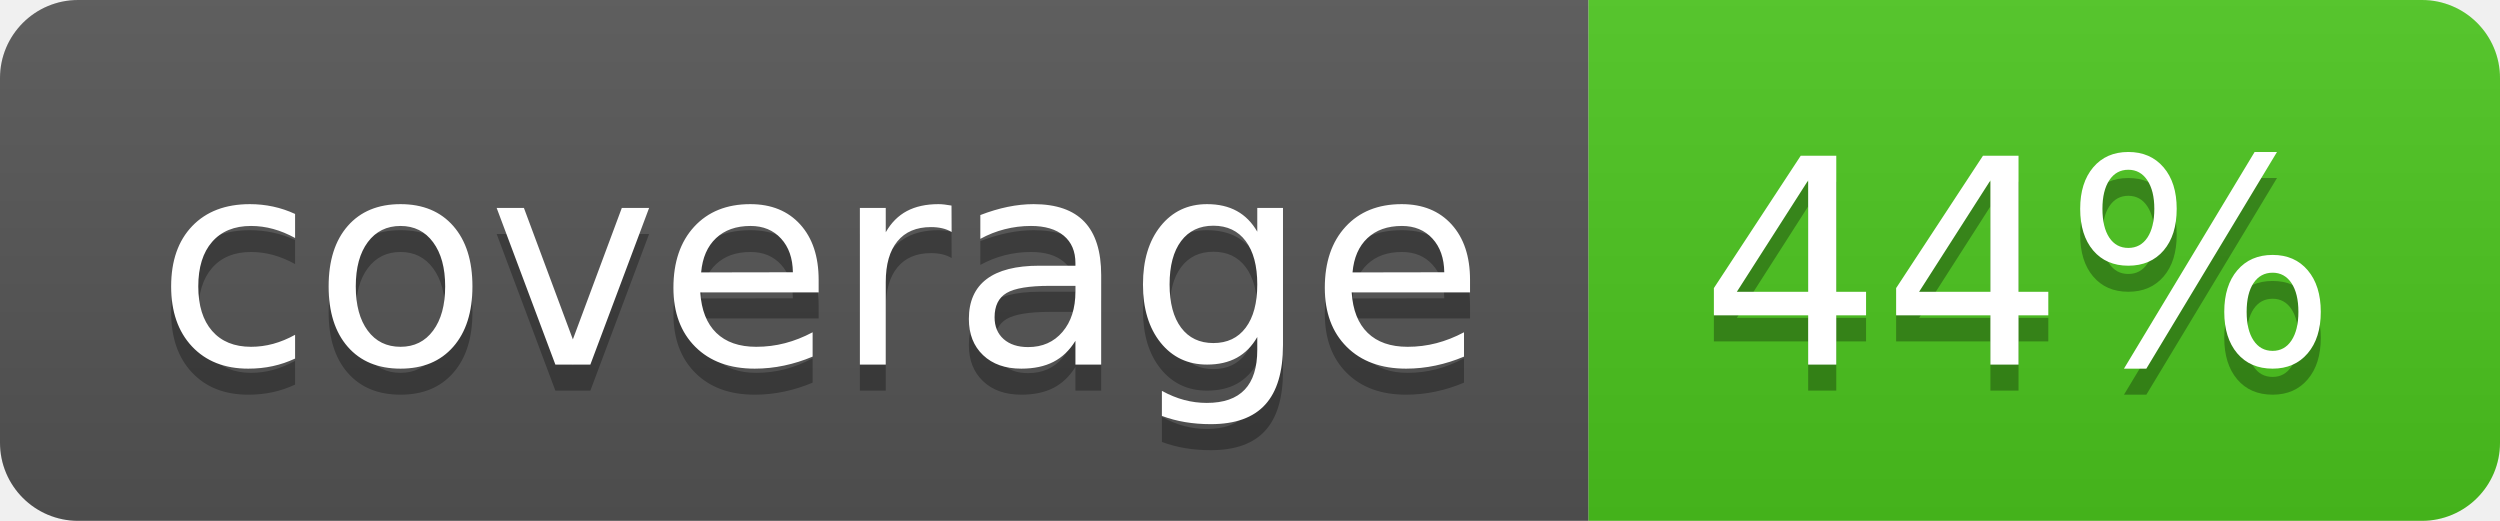
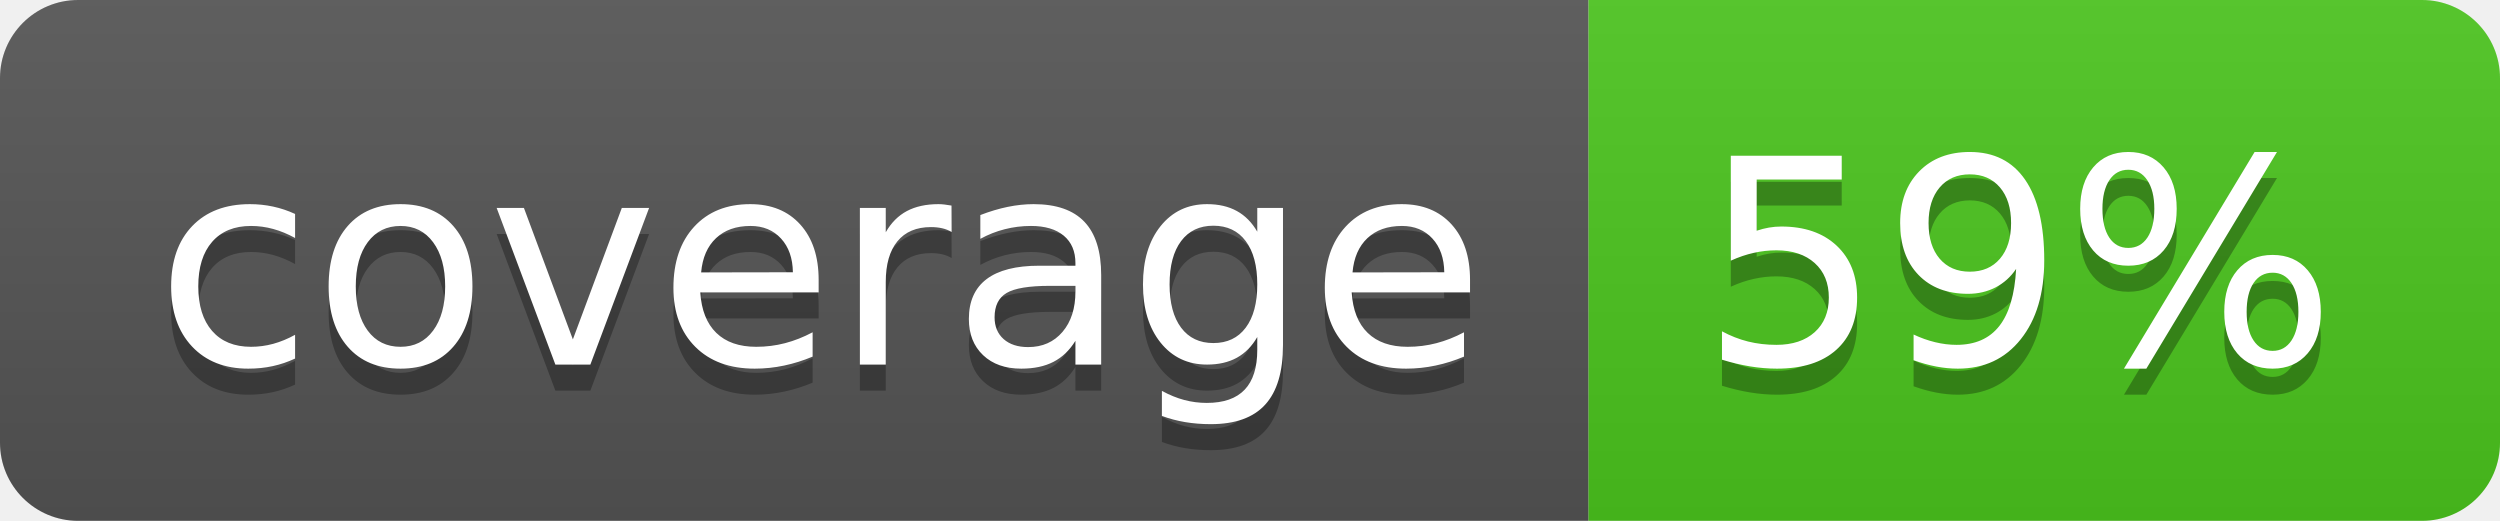
<svg xmlns="http://www.w3.org/2000/svg" width="96" height="20">
  <linearGradient id="b" x2="0" y2="100%">
    <stop offset="0" stop-color="#bbb" stop-opacity=".1" />
    <stop offset="1" stop-opacity=".1" />
  </linearGradient>
  <clipPath id="a">
    <rect width="96" height="20" rx="3" fill="#fff" />
  </clipPath>
  <g clip-path="url(#a)">
    <path fill="#555" d="M0 0h61v20H0z" />
    <path fill="#4CC61E" d="M61 0h35v20H61z" />
    <path fill="url(#b)" d="M0 0h96v20H0z" />
  </g>
  <g fill="#fff" text-anchor="middle" font-family="DejaVu Sans,Verdana,Geneva,sans-serif" font-size="110">
    <text x="315" y="150" fill="#010101" fill-opacity=".3" transform="scale(.1)" textLength="510">coverage</text>
    <text x="315" y="140" transform="scale(.1)" textLength="510">coverage</text>
-     <text x="775" y="150" fill="#010101" fill-opacity=".3" transform="scale(.1)" textLength="250">44%</text>
-     <text x="775" y="140" transform="scale(.1)" textLength="250">44%</text>
+     <text x="775" y="150" fill="#010101" fill-opacity=".3" transform="scale(.1)" textLength="250">59%</text>
+     <text x="775" y="140" transform="scale(.1)" textLength="250">59%</text>
  </g>
</svg>
